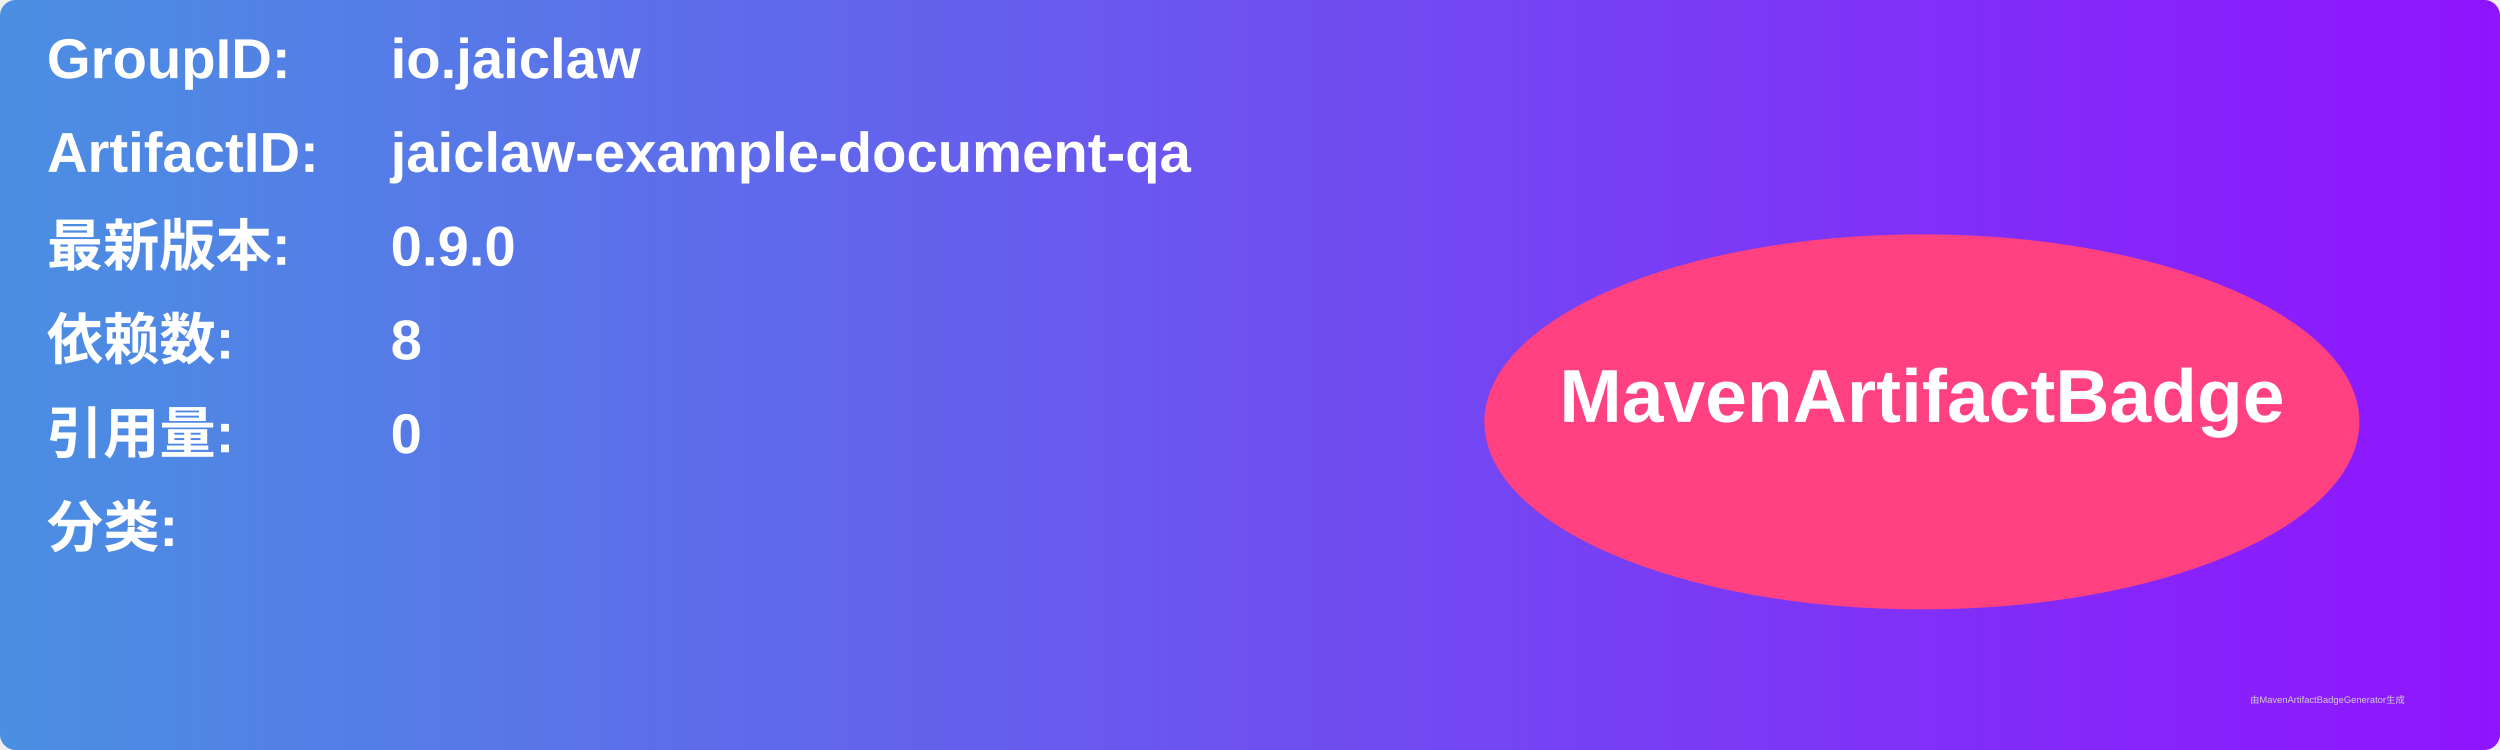
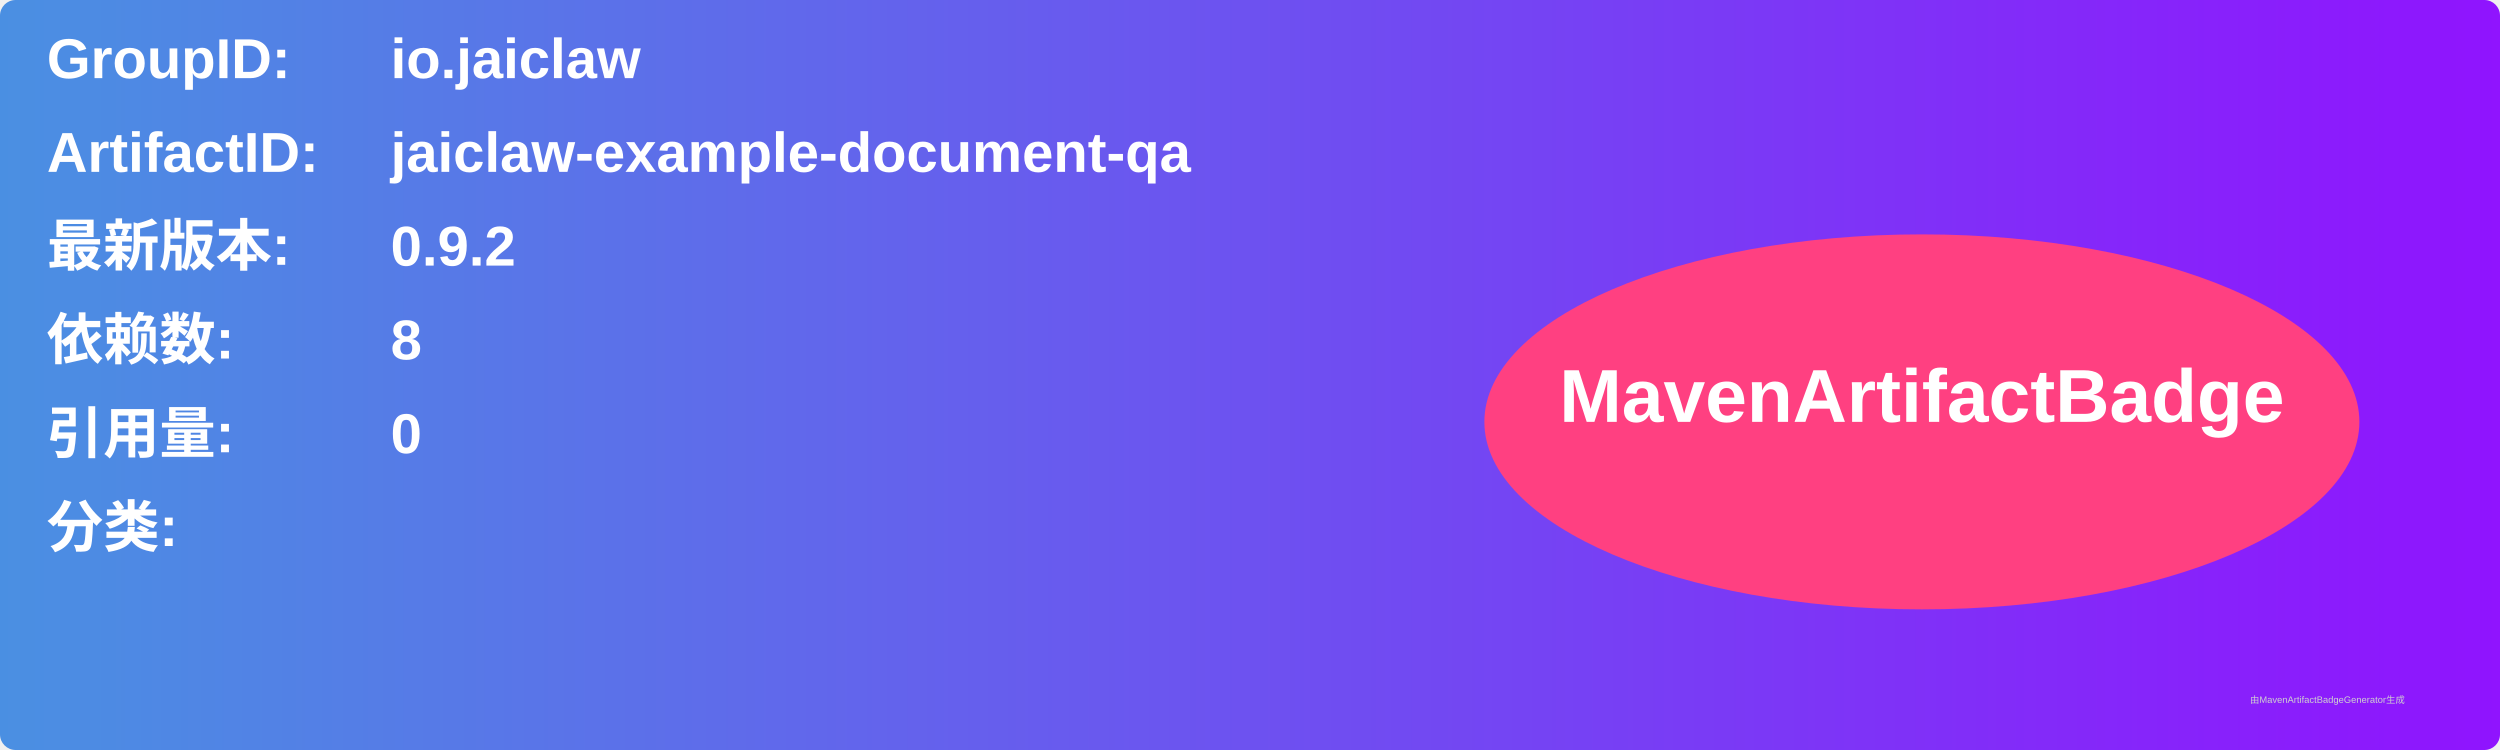
<svg xmlns="http://www.w3.org/2000/svg" width="800" height="240" viewBox="0 0 800 240">
  <linearGradient id="grad" x1="0%" y1="0%" x2="100%" y2="0%">
    <stop offset="0%" stop-color="#4a90e2" />
    <stop offset="100%" stop-color="#9013fe" />
  </linearGradient>
  <rect width="100%" height="100%" rx="5" ry="5" fill="url(#grad)" />
  <g transform="translate(15, 15)">
    <text x="0" y="10" font-family="Arial" font-size="18" fill="white" font-weight="bold" width="260">GroupID:</text>
    <text x="110" y="10" font-family="Arial" font-size="18" fill="white" font-weight="bold" width="460">io.jaiclaw</text>
    <text x="0" y="40" font-family="Arial" font-size="18" fill="white" font-weight="bold" width="260">ArtifactID:</text>
    <text x="110" y="40" font-family="Arial" font-size="18" fill="white" font-weight="bold" width="460">jaiclaw-example-document-qa</text>
    <text x="0" y="70" font-family="Arial" font-size="18" fill="white" font-weight="bold">最新版本:</text>
    <text x="110" y="70" font-family="Arial" font-size="18" fill="white" font-weight="bold">
-       <tspan font-weight="bold">0.9.0</tspan>
+       <tspan font-weight="bold">0.9.2</tspan>
    </text>
    <text x="0" y="100" font-family="Arial" font-size="18" fill="white" font-weight="bold">依赖数: </text>
    <text x="110" y="100" font-family="Arial" font-size="18" fill="white">
      <tspan font-weight="bold">8</tspan>
    </text>
    <text x="0" y="130" font-family="Arial" font-size="18" fill="white" font-weight="bold">引用量: </text>
    <text x="110" y="130" font-family="Arial" font-size="18" fill="white">
      <tspan font-weight="bold">0</tspan>
    </text>
    <text x="0" y="160" font-family="Arial" font-size="18" fill="white" font-weight="bold">分类:</text>
    <text x="10" y="190" font-family="Arial" font-size="10" fill="white">
      <tspan font-weight="bold" />
    </text>
    <ellipse cx="600" cy="120" rx="140" ry="60" fill="#ff4081" />
    <text x="600" y="120" text-anchor="middle" font-family="Arial" font-size="24" fill="white" font-weight="bold">MavenArtifactBadge</text>
  </g>
  <text x="720" y="225" font-family="Arial" font-size="3" fill="#d0d0d0">由MavenArtifactBadgeGenerator生成</text>
</svg>
